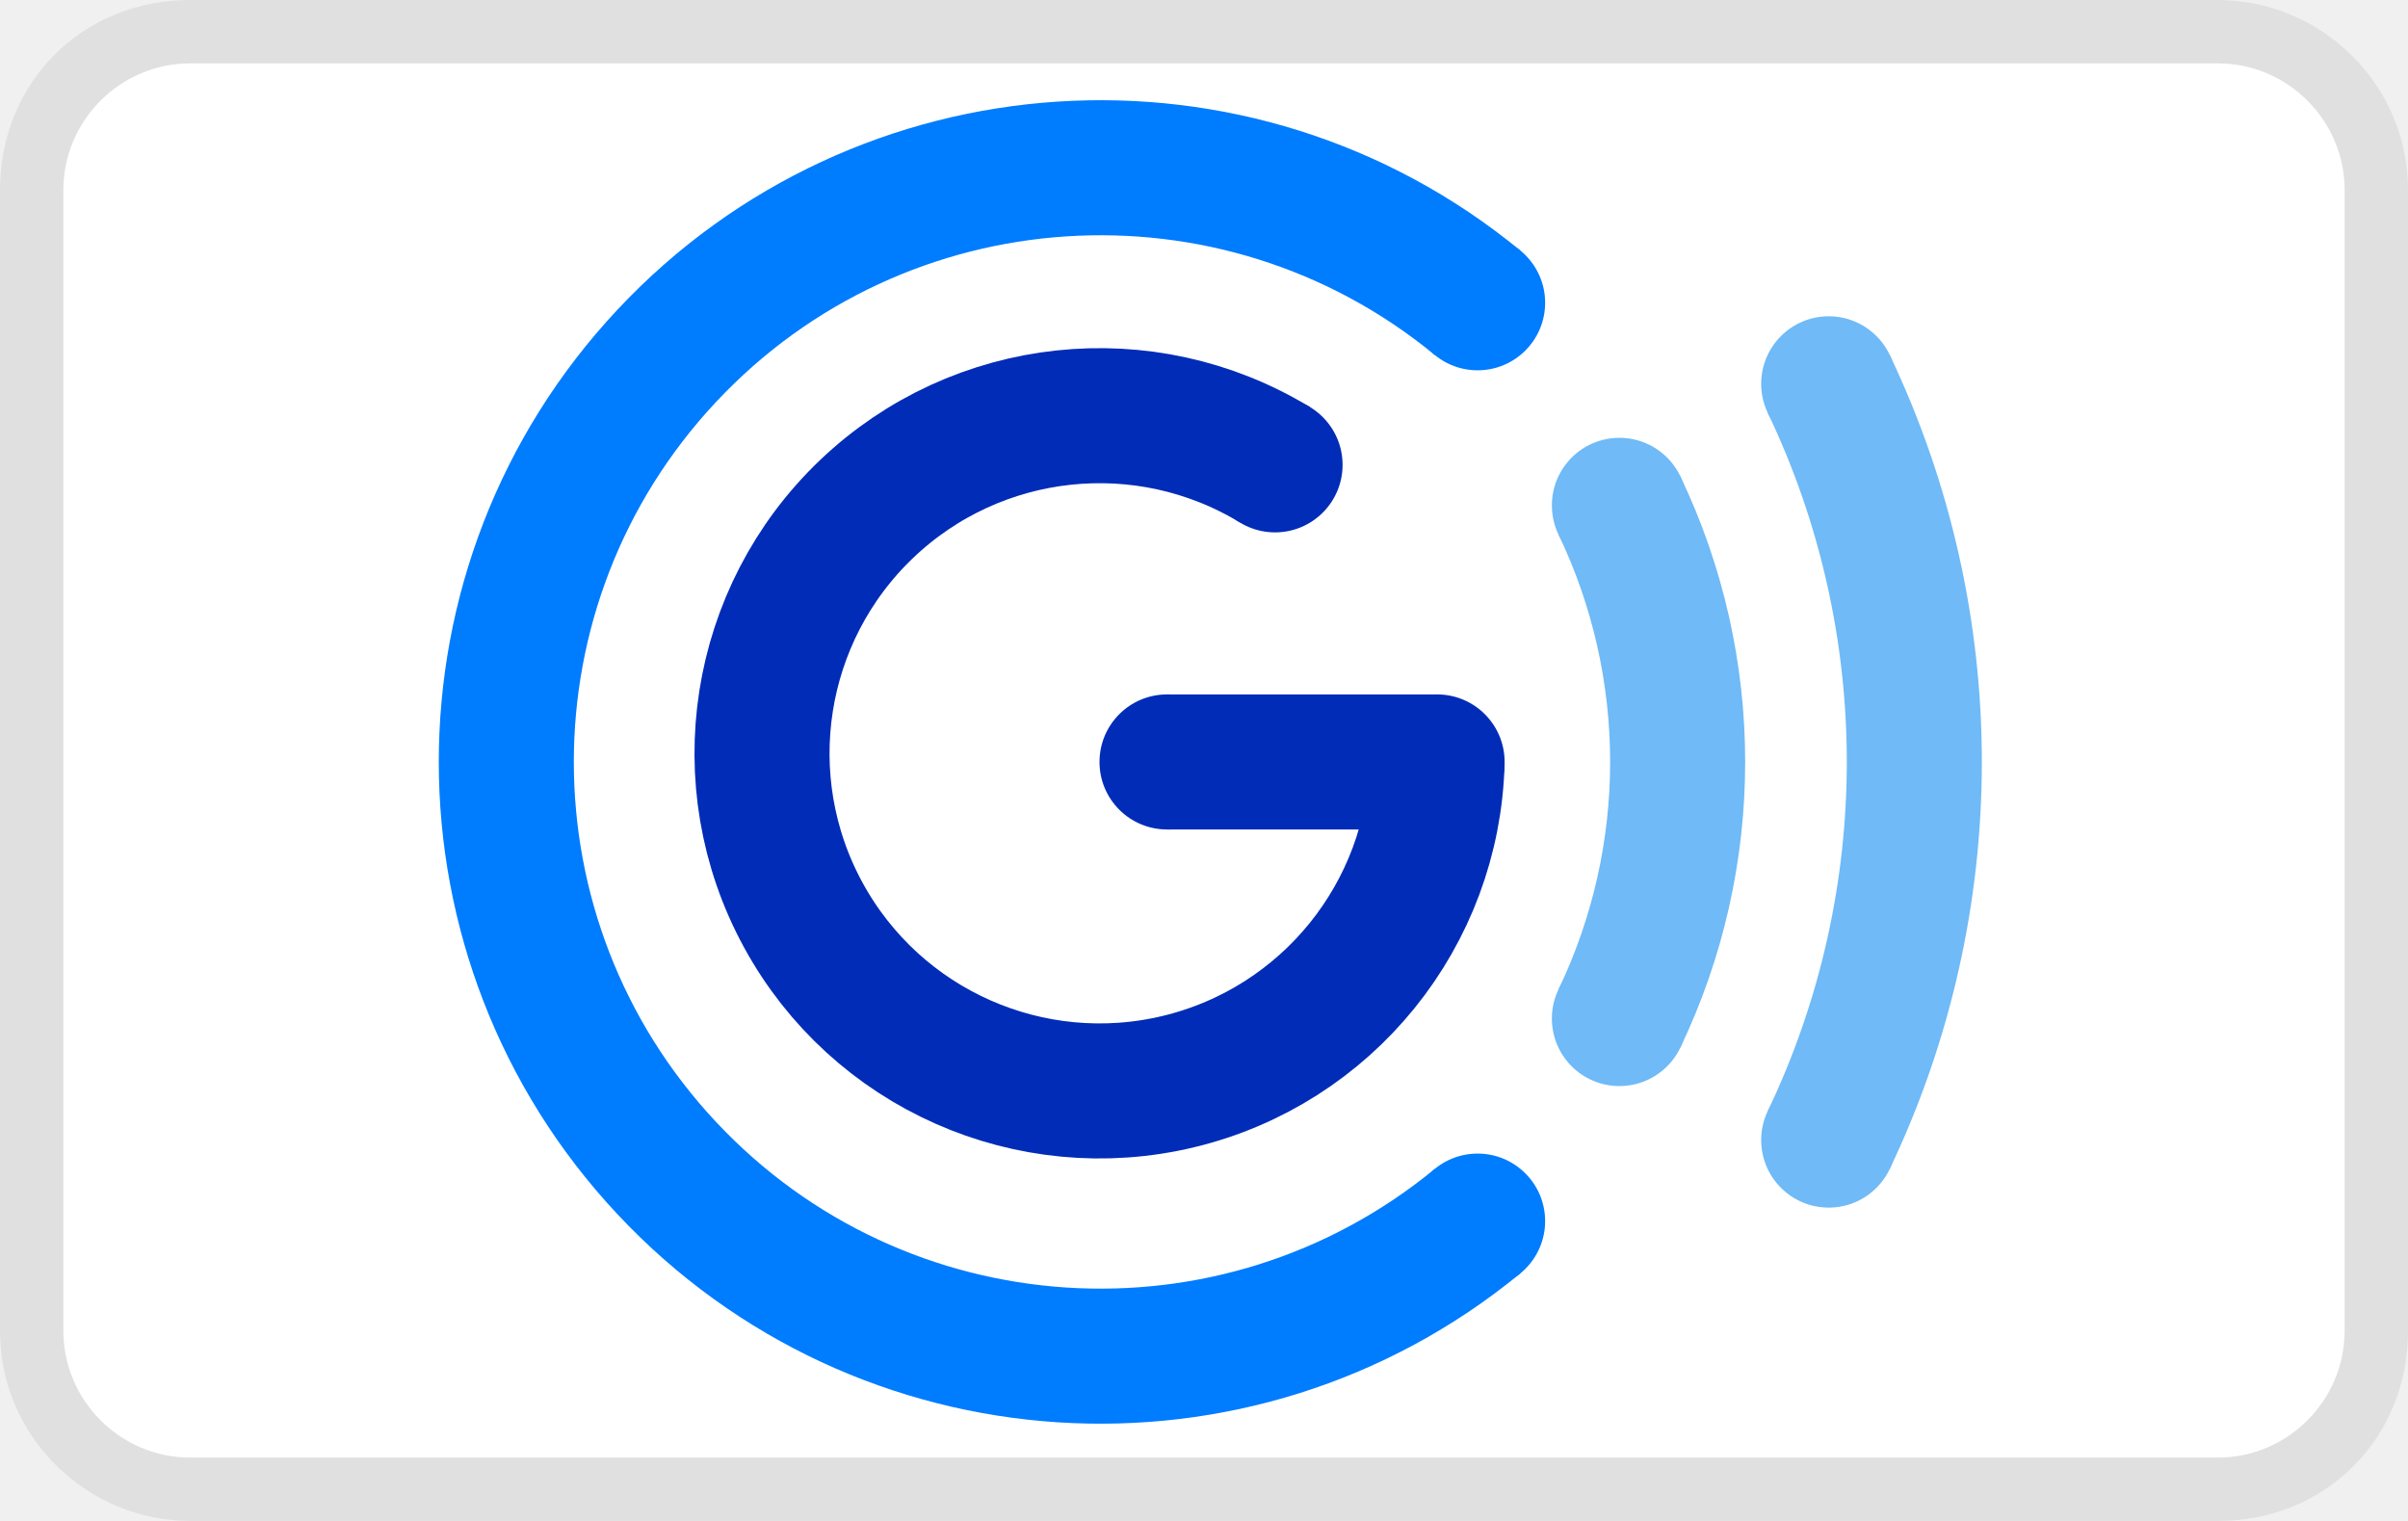
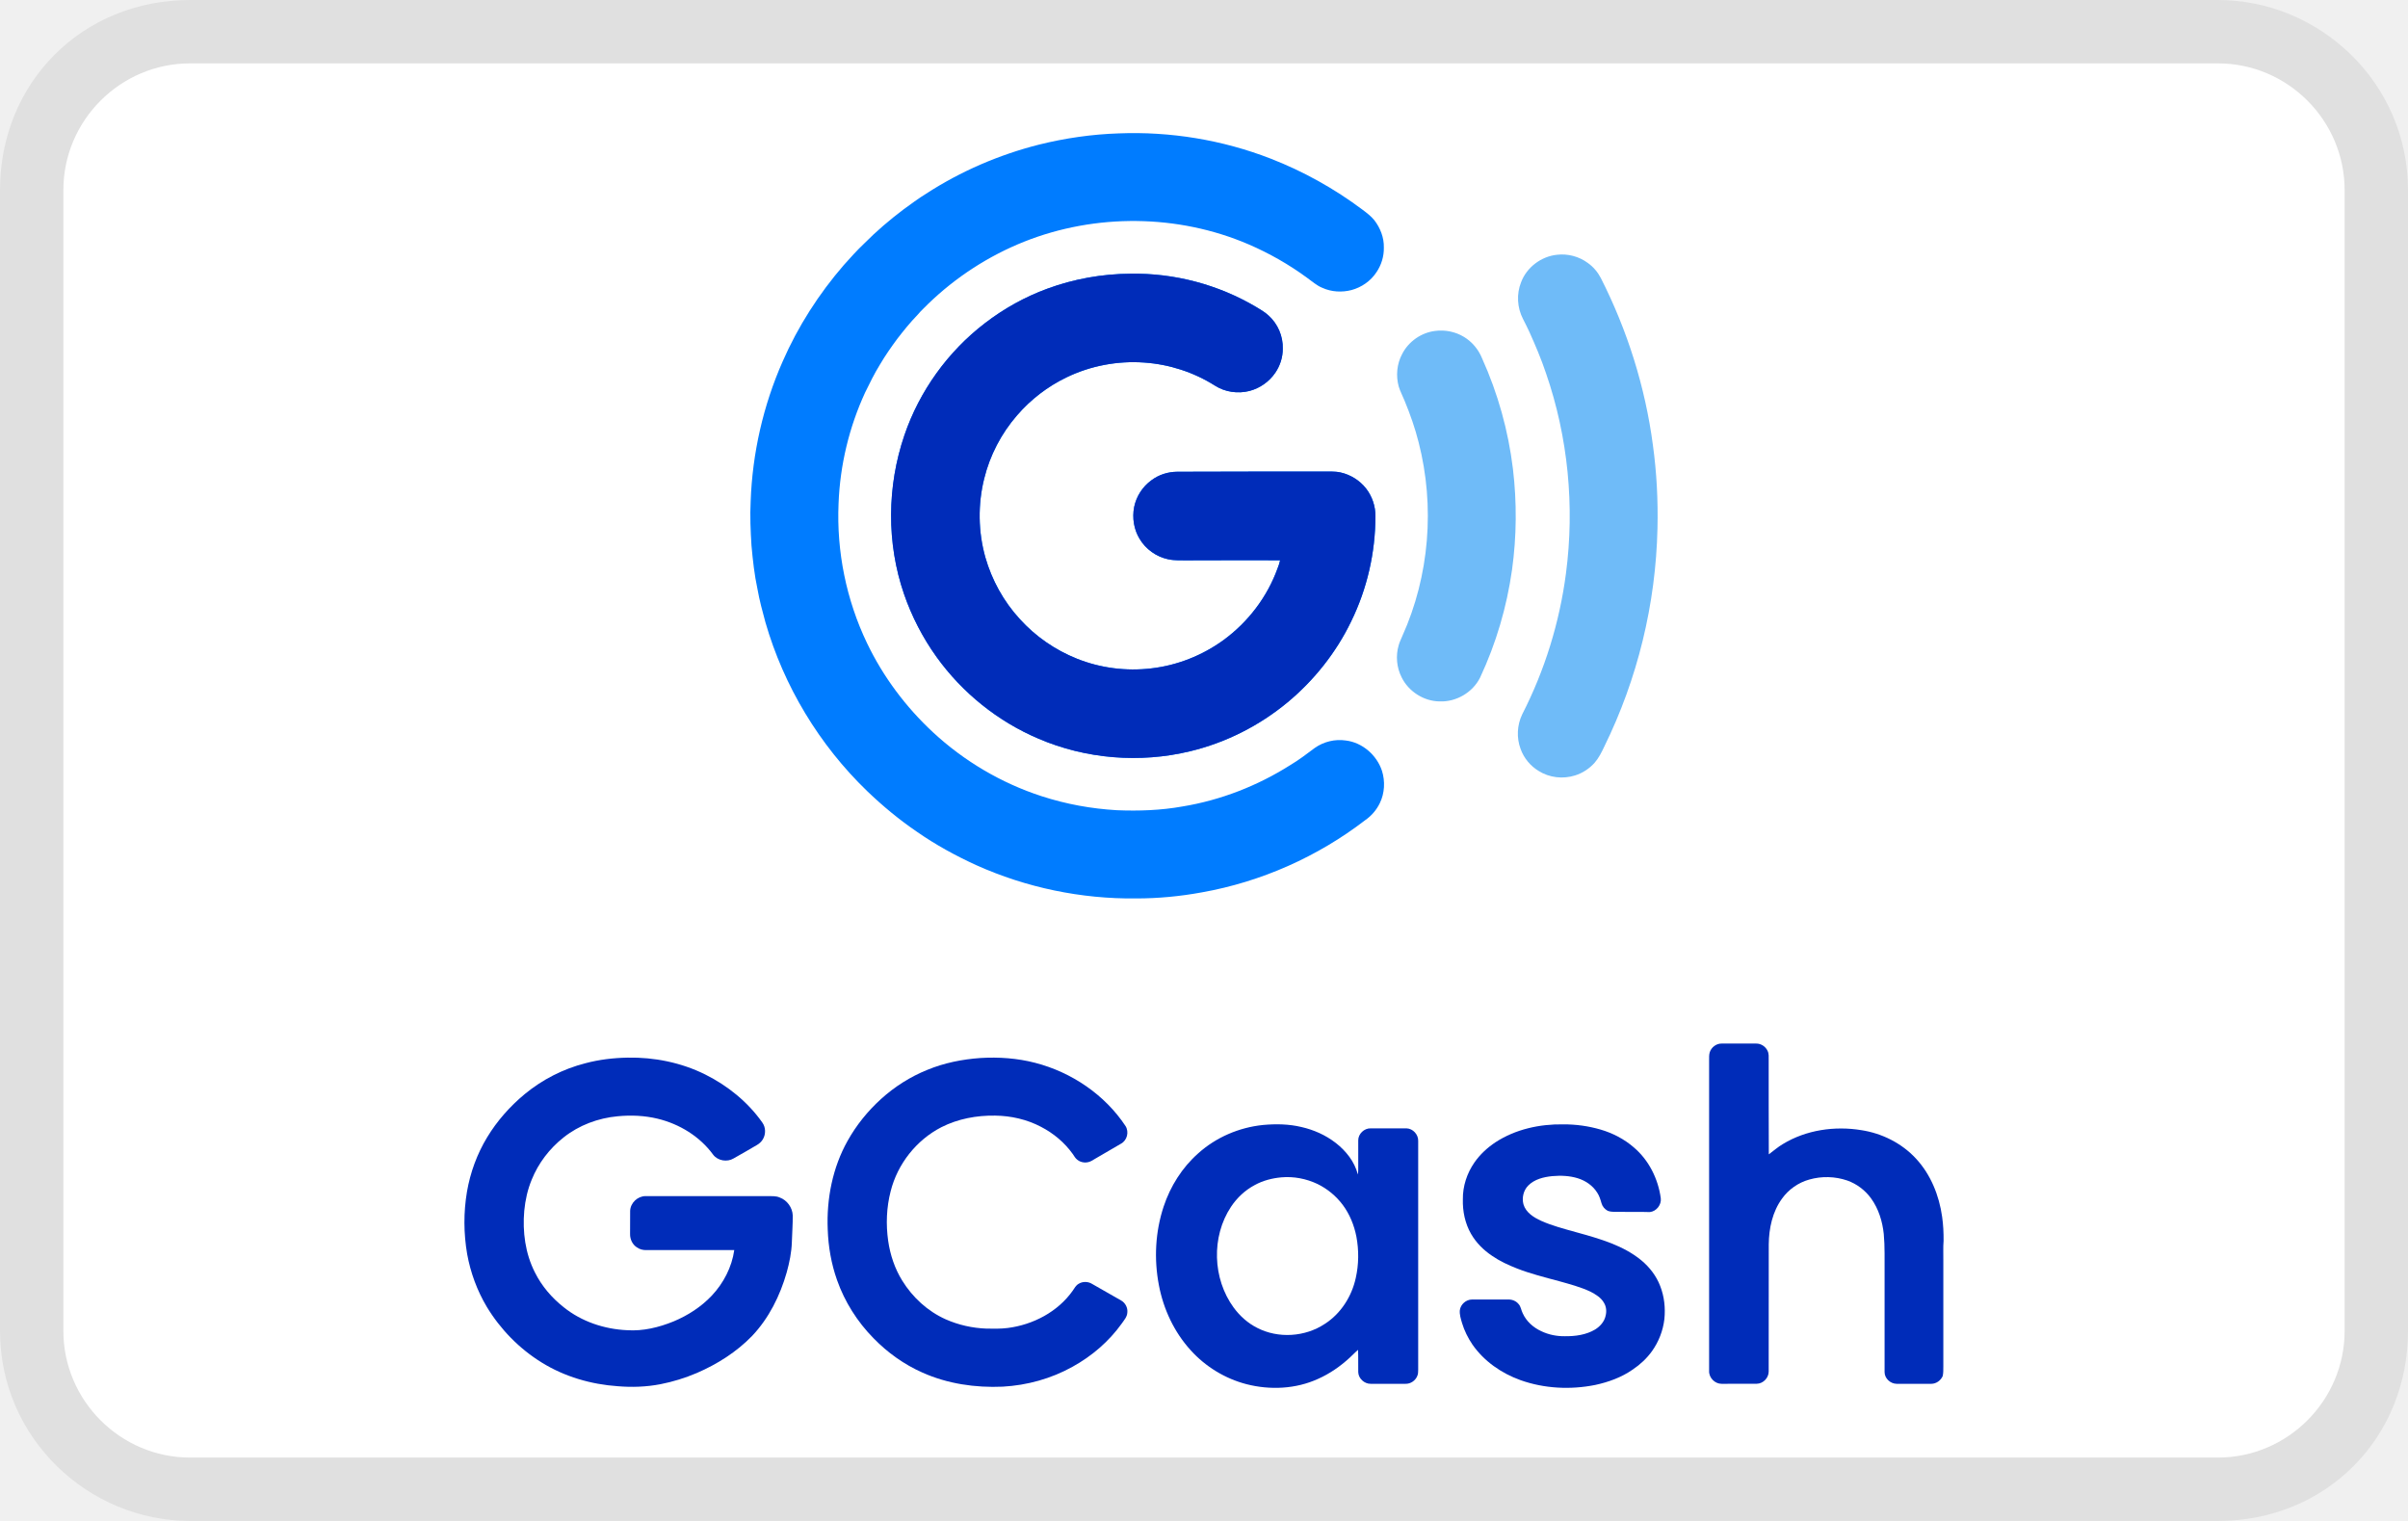
<svg xmlns="http://www.w3.org/2000/svg" role="img" viewBox="0 0 38 24" width="38" height="24" aria-labelledby="pi-gcash">
-   <path d="M35 0H3C1.3 0 0 1.3 0 3v18c0 1.7 1.4 3 3 3h32c1.7 0 3-1.3 3-3V3c0-1.7-1.4-3-3-3z" opacity=".07" />
-   <path d="M35 1c1.1 0 2 .9 2 2v18c0 1.1-.9 2-2 2H3c-1.1 0-2-.9-2-2V3c0-1.1.9-2 2-2h32" fill="#fff" />
-   <g transform="matrix(.2131 0 0 .2131 -.1232 -7.795)" stroke-width="10">
-     <path d="m110 127a44 44 50 1 1 0-68" fill="none" stroke="#007cff" />
-     <g fill="#007cff">
-       <circle cx="110" cy="127" r="5" />
-       <circle cx="110" cy="59" r="5" />
-     </g>
-     <path d="m107 93a25 25 0 1 1-12-22m12 22h-20" fill="none" stroke="#002cb8" />
-     <g fill="#002cb8">
-       <circle cx="95" cy="71" r="5" />
-       <circle cx="107" cy="93" r="5" />
-       <circle cx="87" cy="93" r="5" />
-     </g>
-     <path d="m120.5 74a44 44-25 0 1 0 38" fill="none" stroke="#6fbaf7" />
-     <g fill="#6fbaf7">
-       <circle cx="120.5" cy="74" r="5" />
-       <circle cx="120.5" cy="112" r="5" />
-     </g>
-     <path d="m136 65a65 65-26 0 1 0 56" fill="none" stroke="#6fbaf7" />
-     <g fill="#6fbaf7">
-       <circle cx="136" cy="65" r="5" />
-       <circle cx="136" cy="121" r="5" />
+   <g stroke="none" stroke-width="1" fill="none" fill-rule="evenodd">
+     <path d="M35,0 L3,0 C1.3,0 0,1.3 0,3 L0,21 C0,22.7 1.4,24 3,24 L35,24 C36.7,24 38,22.7 38,21 L38,3 C38,1.3 36.6,0 35,0 Z" fill="#000000" fill-rule="nonzero" opacity="0.07" />
+     <path d="M35,1 C36.1,1 37,1.9 37,3 L37,21 C37,22.1 36.1,23 35,23 L3,23 C1.9,23 1,22.1 1,21 L1,3 C1,1.9 1.9,1 3,1 L35,1" fill="#FFFFFF" fill-rule="nonzero" />
+     <g transform="translate(2.5, 1)">
+       <rect fill-opacity="0" fill="#FFFFFF" x="0" y="0" width="33" height="22" />
+       <g transform="translate(4.829099, 1.1)">
+         <path d="M12.599,15.652 C12.803,15.633 13.01,15.636 13.209,15.684 C13.402,15.728 13.588,15.81 13.746,15.932 C13.91,16.058 14.047,16.23 14.099,16.433 C14.107,16.388 14.104,16.341 14.105,16.296 L14.105,15.894 C14.104,15.792 14.2,15.701 14.302,15.705 L14.302,15.705 L14.868,15.705 C14.969,15.709 15.054,15.803 15.051,15.903 L15.051,15.903 L15.051,19.514 C15.05,19.547 15.051,19.581 15.037,19.611 C15.008,19.686 14.93,19.739 14.85,19.736 L14.85,19.736 L14.302,19.736 C14.202,19.738 14.108,19.652 14.105,19.552 C14.103,19.434 14.107,19.317 14.102,19.2 C14.055,19.239 14.014,19.285 13.968,19.326 C13.821,19.461 13.654,19.577 13.471,19.658 C13.12,19.819 12.713,19.837 12.342,19.742 C12.005,19.655 11.696,19.466 11.463,19.209 C11.201,18.922 11.031,18.559 10.959,18.179 C10.88,17.768 10.902,17.337 11.034,16.939 C11.14,16.619 11.326,16.323 11.58,16.099 C11.861,15.846 12.224,15.691 12.599,15.652 Z M13.039,16.475 L12.893,16.478 C12.748,16.491 12.602,16.528 12.473,16.599 C12.321,16.679 12.192,16.8 12.097,16.943 C11.784,17.415 11.806,18.077 12.139,18.533 C12.237,18.666 12.362,18.779 12.51,18.853 C12.843,19.025 13.267,18.997 13.578,18.79 C13.831,18.628 14.003,18.356 14.066,18.065 C14.114,17.852 14.116,17.629 14.076,17.415 C14.041,17.235 13.97,17.059 13.86,16.912 C13.755,16.772 13.617,16.658 13.46,16.582 C13.284,16.499 13.087,16.461 12.893,16.478 Z" fill="#002CB9" />
+         <path d="M14.229,5.609 C14.129,5.481 13.983,5.39 13.825,5.355 C13.733,5.335 13.639,5.342 13.546,5.341 C12.78,5.34 12.014,5.342 11.248,5.344 C11.103,5.345 10.959,5.39 10.843,5.477 C10.702,5.578 10.602,5.733 10.568,5.903 C10.536,6.073 10.564,6.254 10.654,6.402 C10.751,6.566 10.919,6.686 11.105,6.725 C11.212,6.748 11.322,6.741 11.43,6.742 C11.911,6.74 12.392,6.74 12.872,6.741 C12.863,6.784 12.849,6.825 12.833,6.865 C12.671,7.318 12.367,7.716 11.979,8 C11.645,8.243 11.248,8.4 10.838,8.447 C10.443,8.494 10.035,8.442 9.666,8.294 C9.322,8.157 9.01,7.941 8.762,7.666 C8.508,7.389 8.323,7.053 8.22,6.693 C8.107,6.291 8.101,5.859 8.202,5.453 C8.292,5.086 8.471,4.742 8.719,4.456 C8.935,4.204 9.204,3.998 9.503,3.854 C9.882,3.671 10.309,3.591 10.728,3.621 C11.122,3.648 11.508,3.773 11.842,3.984 C12.002,4.087 12.205,4.116 12.389,4.069 C12.553,4.026 12.7,3.923 12.796,3.782 C12.872,3.671 12.915,3.537 12.914,3.402 C12.92,3.206 12.836,3.01 12.69,2.879 C12.633,2.826 12.564,2.786 12.496,2.745 C11.899,2.391 11.204,2.207 10.509,2.219 C10.063,2.222 9.617,2.301 9.199,2.455 C8.844,2.585 8.511,2.771 8.212,3.001 C7.628,3.449 7.18,4.072 6.943,4.768 C6.668,5.573 6.66,6.469 6.937,7.274 C7.059,7.627 7.232,7.963 7.45,8.266 C7.856,8.832 8.418,9.284 9.059,9.556 C9.808,9.878 10.662,9.946 11.454,9.754 C12.016,9.619 12.545,9.351 12.99,8.982 C13.409,8.634 13.756,8.197 13.993,7.706 C14.245,7.192 14.376,6.619 14.376,6.046 C14.378,5.889 14.325,5.733 14.229,5.609" fill="#007DFE" />
+         <path d="M18.87,18.193 C18.81,18.035 18.703,17.896 18.573,17.788 C18.433,17.672 18.27,17.587 18.102,17.52 C17.919,17.448 17.73,17.395 17.541,17.343 C17.356,17.291 17.167,17.243 16.991,17.164 C16.875,17.111 16.75,17.034 16.712,16.903 C16.685,16.801 16.712,16.685 16.786,16.609 C16.885,16.508 17.029,16.473 17.165,16.459 C17.301,16.447 17.44,16.452 17.571,16.493 C17.693,16.531 17.806,16.608 17.875,16.718 C17.909,16.768 17.927,16.828 17.944,16.887 C17.958,16.938 17.995,16.981 18.042,17.006 C18.106,17.03 18.175,17.021 18.242,17.023 C18.397,17.025 18.552,17.021 18.706,17.026 C18.811,17.015 18.893,16.91 18.879,16.806 C18.837,16.499 18.689,16.204 18.452,16.004 C18.301,15.873 18.12,15.78 17.929,15.724 C17.738,15.668 17.538,15.641 17.339,15.642 C16.968,15.636 16.587,15.719 16.273,15.923 C16.143,16.009 16.027,16.116 15.938,16.244 C15.821,16.413 15.753,16.618 15.756,16.825 C15.751,17.012 15.79,17.204 15.884,17.368 C15.965,17.51 16.083,17.627 16.218,17.717 C16.338,17.8 16.47,17.861 16.605,17.914 C16.823,18 17.051,18.056 17.277,18.117 C17.444,18.164 17.613,18.208 17.77,18.282 C17.852,18.325 17.938,18.376 17.984,18.46 C18.02,18.52 18.026,18.594 18.009,18.661 C17.99,18.754 17.922,18.83 17.843,18.879 C17.701,18.964 17.53,18.987 17.366,18.985 C17.238,18.987 17.108,18.961 16.992,18.905 C16.866,18.847 16.757,18.749 16.7,18.622 C16.676,18.575 16.672,18.517 16.635,18.477 C16.596,18.429 16.534,18.404 16.473,18.406 C16.282,18.406 16.09,18.406 15.898,18.406 C15.805,18.407 15.72,18.483 15.708,18.575 C15.702,18.644 15.724,18.712 15.743,18.777 C15.779,18.897 15.836,19.011 15.906,19.115 C16.089,19.379 16.364,19.57 16.665,19.678 C17.041,19.812 17.454,19.832 17.845,19.754 C18.054,19.709 18.261,19.634 18.438,19.51 C18.554,19.432 18.659,19.335 18.741,19.22 C18.847,19.072 18.915,18.896 18.936,18.715 C18.954,18.539 18.935,18.359 18.87,18.193" fill="#002CB9" />
+         <path d="M10.363,18.421 C10.211,18.333 10.057,18.246 9.904,18.159 C9.841,18.12 9.755,18.118 9.691,18.159 C9.649,18.183 9.626,18.228 9.599,18.267 C9.364,18.6 8.974,18.804 8.574,18.855 C8.463,18.869 8.35,18.867 8.239,18.865 C8.017,18.857 7.797,18.808 7.594,18.718 C7.31,18.591 7.072,18.372 6.909,18.108 C6.791,17.918 6.719,17.702 6.687,17.481 C6.65,17.221 6.66,16.953 6.726,16.698 C6.834,16.267 7.133,15.888 7.528,15.686 C7.789,15.554 8.085,15.499 8.376,15.504 C8.626,15.507 8.877,15.564 9.099,15.681 C9.296,15.783 9.471,15.929 9.6,16.11 C9.622,16.142 9.641,16.178 9.672,16.201 C9.734,16.251 9.826,16.257 9.894,16.219 C10.05,16.128 10.206,16.038 10.361,15.947 C10.458,15.895 10.491,15.762 10.433,15.669 C10.105,15.173 9.58,14.819 9.007,14.671 C8.725,14.598 8.432,14.577 8.142,14.595 C7.856,14.615 7.572,14.672 7.307,14.781 C7.038,14.889 6.789,15.047 6.574,15.242 C6.365,15.432 6.185,15.654 6.047,15.901 C5.81,16.323 5.713,16.816 5.733,17.299 C5.742,17.571 5.789,17.842 5.88,18.099 C6.001,18.443 6.201,18.758 6.456,19.017 C6.676,19.243 6.938,19.431 7.228,19.559 C7.623,19.736 8.063,19.8 8.494,19.781 C8.878,19.76 9.259,19.655 9.596,19.467 C9.9,19.3 10.17,19.068 10.373,18.785 C10.409,18.732 10.458,18.68 10.461,18.612 C10.47,18.536 10.429,18.458 10.363,18.421" fill="#002CB9" />
+         <path d="M4.975,16.796 C4.912,16.768 4.841,16.776 4.773,16.774 L2.859,16.774 C2.733,16.774 2.62,16.881 2.615,17.006 C2.614,17.129 2.615,17.25 2.614,17.372 C2.612,17.453 2.651,17.538 2.72,17.582 C2.765,17.615 2.821,17.628 2.876,17.626 C3.337,17.626 3.797,17.625 4.258,17.626 C4.22,17.895 4.089,18.147 3.904,18.344 C3.736,18.522 3.525,18.658 3.299,18.752 C3.068,18.846 2.818,18.907 2.567,18.89 C2.207,18.874 1.848,18.754 1.566,18.527 C1.378,18.379 1.219,18.193 1.112,17.978 C0.96,17.68 0.915,17.337 0.944,17.006 C0.96,16.838 0.997,16.67 1.062,16.514 C1.167,16.253 1.344,16.023 1.564,15.849 C1.808,15.655 2.111,15.542 2.421,15.514 C2.629,15.494 2.842,15.503 3.046,15.552 C3.392,15.635 3.715,15.832 3.926,16.122 C3.999,16.217 4.146,16.241 4.247,16.18 C4.37,16.111 4.491,16.041 4.612,15.97 C4.652,15.948 4.687,15.916 4.71,15.877 C4.758,15.796 4.756,15.688 4.7,15.612 C4.471,15.287 4.152,15.03 3.798,14.854 C3.421,14.667 2.996,14.581 2.576,14.589 C2.35,14.593 2.124,14.62 1.907,14.678 C1.558,14.767 1.23,14.935 0.952,15.164 C0.719,15.357 0.515,15.587 0.358,15.847 C0.199,16.109 0.092,16.403 0.04,16.705 C-0.015,17.03 -0.013,17.364 0.043,17.689 C0.096,17.981 0.2,18.265 0.352,18.52 C0.567,18.876 0.867,19.183 1.221,19.401 C1.581,19.624 1.999,19.745 2.419,19.774 C2.644,19.793 2.872,19.785 3.094,19.742 C3.29,19.704 3.482,19.644 3.666,19.566 C3.99,19.426 4.294,19.234 4.54,18.98 C4.805,18.7 4.981,18.346 5.086,17.977 C5.129,17.821 5.162,17.662 5.167,17.5 C5.171,17.36 5.182,17.22 5.181,17.08 C5.177,16.956 5.092,16.838 4.975,16.796" fill="#002CB9" />
+         <path d="M23.342,17.479 C23.343,17.352 23.337,17.225 23.319,17.1 C23.272,16.764 23.139,16.432 22.906,16.182 C22.681,15.938 22.369,15.783 22.042,15.733 C21.623,15.665 21.174,15.729 20.807,15.952 C20.727,15.999 20.658,16.06 20.584,16.115 C20.58,15.619 20.584,15.123 20.582,14.627 C20.582,14.579 20.587,14.528 20.565,14.483 C20.534,14.414 20.461,14.366 20.385,14.367 C20.203,14.367 20.02,14.367 19.838,14.367 C19.755,14.366 19.677,14.426 19.652,14.504 C19.64,14.544 19.642,14.586 19.642,14.627 C19.642,16.262 19.641,17.897 19.642,19.533 C19.637,19.639 19.732,19.736 19.838,19.736 C20.023,19.735 20.209,19.736 20.394,19.735 C20.495,19.734 20.583,19.642 20.582,19.541 C20.583,18.873 20.582,18.205 20.583,17.536 C20.586,17.283 20.641,17.021 20.793,16.813 C20.897,16.668 21.05,16.561 21.222,16.513 C21.417,16.457 21.63,16.462 21.822,16.528 C21.972,16.581 22.104,16.681 22.197,16.809 C22.316,16.973 22.377,17.172 22.398,17.371 C22.417,17.574 22.409,17.779 22.411,17.983 L22.411,19.552 C22.411,19.651 22.503,19.735 22.601,19.736 L23.148,19.736 C23.226,19.736 23.297,19.684 23.328,19.614 C23.34,19.563 23.337,19.511 23.338,19.46 L23.338,17.791 C23.34,17.687 23.333,17.582 23.342,17.479" fill="#002CB9" />
+         <path d="M14.229,5.609 C14.129,5.481 13.983,5.39 13.825,5.355 C13.733,5.335 13.639,5.342 13.546,5.341 C12.78,5.34 12.014,5.342 11.248,5.344 C11.103,5.345 10.959,5.39 10.843,5.477 C10.702,5.578 10.602,5.733 10.568,5.903 C10.536,6.073 10.564,6.254 10.654,6.402 C10.751,6.566 10.919,6.686 11.105,6.725 C11.212,6.748 11.322,6.741 11.43,6.742 C11.911,6.74 12.392,6.74 12.872,6.741 C12.863,6.784 12.849,6.825 12.833,6.865 C12.671,7.318 12.367,7.716 11.979,8 C11.645,8.243 11.248,8.4 10.838,8.447 C10.443,8.494 10.035,8.442 9.666,8.294 C9.322,8.157 9.01,7.941 8.762,7.666 C8.508,7.389 8.323,7.053 8.22,6.693 C8.107,6.291 8.101,5.859 8.202,5.453 C8.292,5.086 8.471,4.742 8.719,4.456 C8.935,4.204 9.204,3.998 9.503,3.854 C9.882,3.671 10.309,3.591 10.728,3.621 C11.122,3.648 11.508,3.773 11.842,3.984 C12.002,4.087 12.205,4.116 12.389,4.069 C12.553,4.026 12.7,3.923 12.796,3.782 C12.872,3.671 12.915,3.537 12.914,3.402 C12.92,3.206 12.836,3.01 12.69,2.879 C12.633,2.826 12.564,2.786 12.496,2.745 C11.899,2.391 11.204,2.207 10.509,2.219 C10.063,2.222 9.617,2.301 9.199,2.455 C8.844,2.585 8.511,2.771 8.212,3.001 C7.628,3.449 7.18,4.072 6.943,4.768 C6.668,5.573 6.66,6.469 6.937,7.274 C7.059,7.627 7.232,7.963 7.45,8.266 C7.856,8.832 8.418,9.284 9.059,9.556 C9.808,9.878 10.662,9.946 11.454,9.754 C12.016,9.619 12.545,9.351 12.99,8.982 C13.409,8.634 13.756,8.197 13.993,7.706 C14.245,7.192 14.376,6.619 14.376,6.046 C14.378,5.889 14.325,5.733 14.229,5.609" fill="#002CB9" />
+         <path d="M14.479,10.062 C14.397,9.815 14.171,9.617 13.91,9.585 C13.739,9.559 13.559,9.603 13.418,9.703 C13.292,9.797 13.167,9.893 13.032,9.973 C12.516,10.3 11.934,10.527 11.33,10.626 C10.991,10.687 10.643,10.699 10.299,10.685 C9.894,10.662 9.494,10.589 9.109,10.464 C8.472,10.257 7.883,9.909 7.393,9.454 C6.964,9.055 6.607,8.578 6.354,8.05 C6.026,7.367 5.871,6.602 5.904,5.845 C5.927,5.241 6.07,4.643 6.323,4.094 C6.396,3.945 6.469,3.795 6.557,3.653 C6.639,3.513 6.732,3.38 6.828,3.25 C6.93,3.118 7.034,2.988 7.15,2.869 C7.202,2.805 7.264,2.752 7.32,2.693 C7.755,2.273 8.271,1.938 8.832,1.714 C9.958,1.266 11.26,1.277 12.375,1.756 C12.7,1.896 13.011,2.073 13.297,2.283 C13.376,2.338 13.448,2.406 13.539,2.442 C13.682,2.507 13.847,2.516 13.998,2.477 C14.157,2.434 14.301,2.335 14.392,2.196 C14.47,2.082 14.512,1.944 14.509,1.806 C14.513,1.65 14.453,1.497 14.359,1.375 C14.306,1.31 14.238,1.258 14.171,1.208 C13.728,0.876 13.239,0.604 12.723,0.403 C11.961,0.107 11.138,-0.028 10.321,0.005 C9.899,0.019 9.478,0.08 9.067,0.182 C8.438,0.341 7.833,0.602 7.288,0.955 C7.163,1.032 7.046,1.12 6.927,1.206 C6.709,1.371 6.5,1.549 6.307,1.744 C6.195,1.85 6.091,1.966 5.988,2.081 C5.593,2.537 5.264,3.05 5.022,3.603 C4.715,4.298 4.544,5.051 4.517,5.809 C4.505,6.043 4.515,6.277 4.53,6.51 C4.551,6.741 4.576,6.971 4.625,7.198 C4.656,7.374 4.703,7.548 4.75,7.72 C5.04,8.727 5.6,9.655 6.355,10.383 C6.601,10.619 6.865,10.838 7.148,11.03 C7.44,11.233 7.752,11.403 8.075,11.551 C8.866,11.907 9.734,12.087 10.6,12.077 C10.948,12.077 11.296,12.044 11.638,11.981 C12.573,11.815 13.465,11.419 14.217,10.84 C14.314,10.773 14.393,10.681 14.445,10.574 C14.522,10.417 14.532,10.229 14.479,10.062" fill="#007CFF" />
+         <path d="M16.546,5.298 C16.473,4.696 16.308,4.105 16.058,3.552 C16.002,3.414 15.901,3.293 15.773,3.216 C15.639,3.134 15.475,3.101 15.318,3.122 C15.099,3.149 14.898,3.289 14.798,3.486 C14.714,3.642 14.697,3.83 14.744,4 C14.767,4.077 14.807,4.149 14.837,4.225 C14.925,4.438 15.002,4.657 15.058,4.88 C15.317,5.89 15.229,6.987 14.8,7.938 C14.781,7.986 14.756,8.032 14.743,8.082 C14.694,8.248 14.711,8.433 14.789,8.587 C14.899,8.811 15.138,8.965 15.388,8.968 C15.65,8.979 15.911,8.827 16.028,8.592 C16.28,8.054 16.449,7.478 16.532,6.89 C16.605,6.363 16.609,5.826 16.546,5.298" fill="#6FBBF8" />
+         <path d="M18.755,4.924 C18.634,4.007 18.352,3.112 17.933,2.287 C17.884,2.193 17.813,2.109 17.726,2.048 C17.589,1.947 17.412,1.9 17.242,1.92 C16.993,1.945 16.763,2.118 16.675,2.353 C16.6,2.539 16.613,2.756 16.705,2.933 C16.74,2.998 16.771,3.067 16.804,3.134 C16.901,3.349 16.993,3.566 17.068,3.79 C17.417,4.799 17.522,5.89 17.383,6.948 C17.282,7.722 17.048,8.478 16.692,9.173 C16.611,9.342 16.601,9.543 16.667,9.718 C16.718,9.861 16.82,9.985 16.95,10.064 C17.119,10.172 17.336,10.197 17.527,10.136 C17.646,10.099 17.753,10.028 17.836,9.935 C17.9,9.861 17.945,9.772 17.986,9.684 C18.513,8.614 18.801,7.429 18.827,6.237 C18.837,5.799 18.815,5.359 18.755,4.924" fill="#6FBBF8" />
+       </g>
    </g>
  </g>
</svg>
